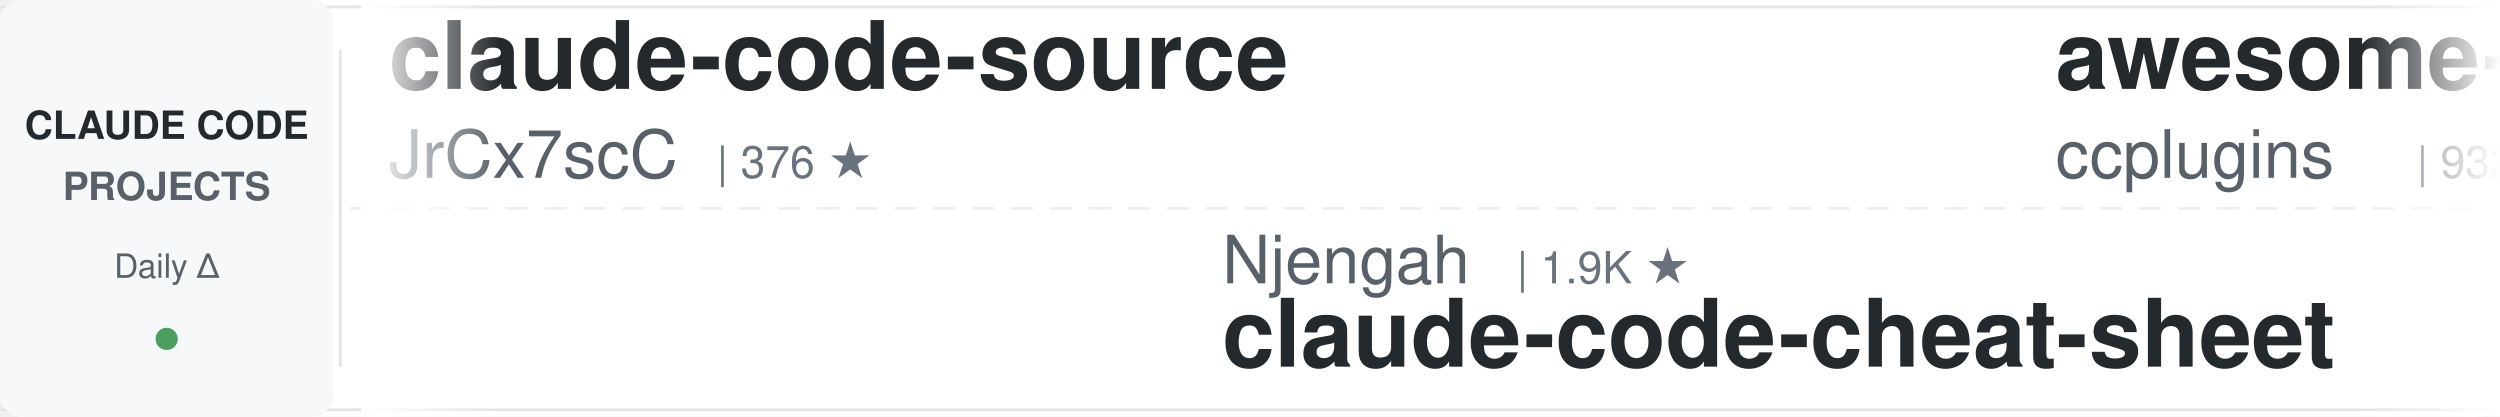
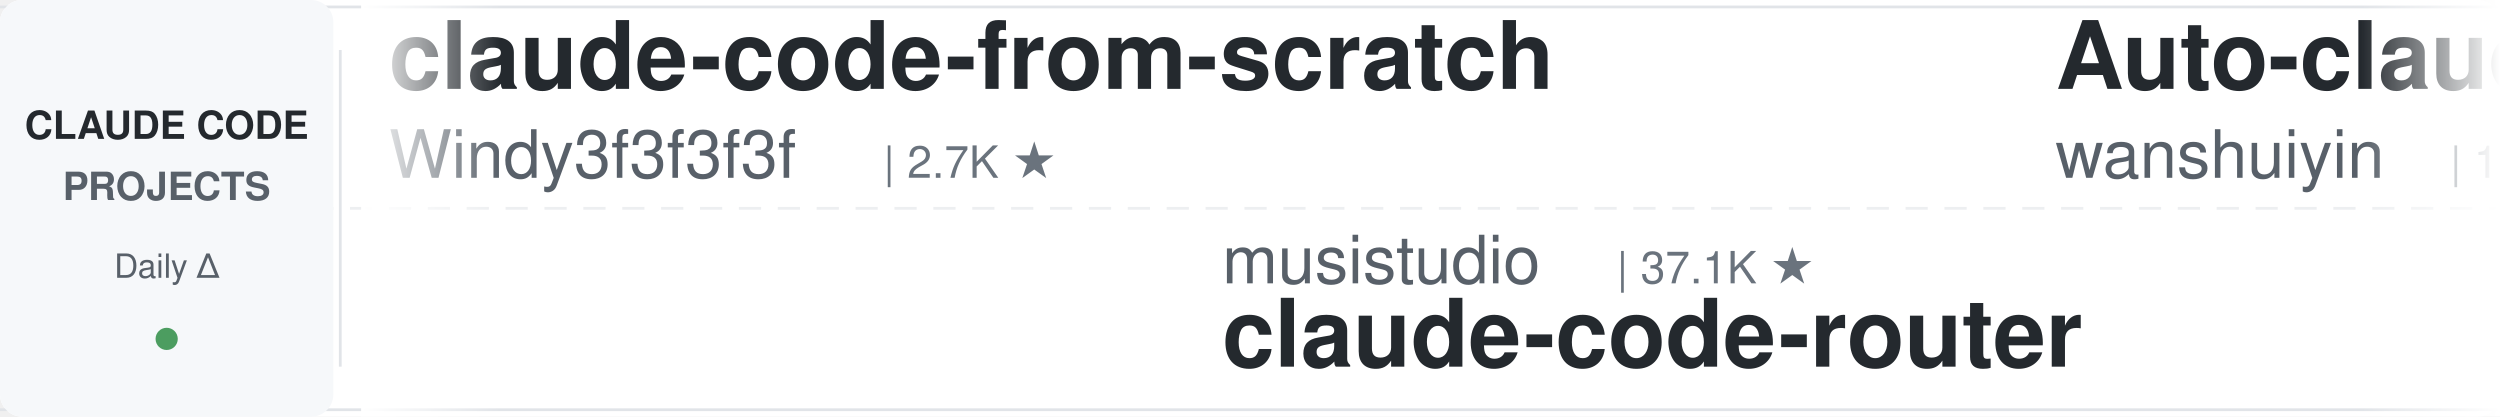
<svg xmlns="http://www.w3.org/2000/svg" width="900" height="150">
  <defs>
    <linearGradient id="leftFade" x1="0%" y1="0%" x2="100%" y2="0%">
      <stop offset="0%" style="stop-color:#ffffff;stop-opacity:1" />
      <stop offset="100%" style="stop-color:#ffffff;stop-opacity:0" />
    </linearGradient>
    <linearGradient id="rightFade" x1="0%" y1="0%" x2="100%" y2="0%">
      <stop offset="0%" style="stop-color:#ffffff;stop-opacity:0" />
      <stop offset="100%" style="stop-color:#ffffff;stop-opacity:1" />
    </linearGradient>
  </defs>
  <rect width="900" height="150" fill="#ffffff" rx="8" />
  <rect x="0" y="2" width="900" height="1" fill="#e1e4e8" />
  <rect x="0" y="147" width="900" height="1" fill="#e1e4e8" />
  <line x1="0" y1="75" x2="900" y2="75" stroke="#e1e4e8" stroke-width="1" stroke-dasharray="8 6" opacity="0.6" />
  <rect x="0" y="0" width="120" height="150" fill="#f6f8fa" rx="8" />
  <text x="60" y="50" font-family="-apple-system, BlinkMacSystemFont, 'Segoe UI', Helvetica, Arial, sans-serif" font-size="14" font-weight="600" fill="#24292e" text-anchor="middle">CLAUDE CODE</text>
  <text x="60" y="72" font-family="-apple-system, BlinkMacSystemFont, 'Segoe UI', Helvetica, Arial, sans-serif" font-size="14" font-weight="600" fill="#586069" text-anchor="middle">PROJECTS</text>
  <text x="60" y="100" font-family="-apple-system, BlinkMacSystemFont, 'Segoe UI', Helvetica, Arial, sans-serif" font-size="12" font-weight="500" fill="#586069" text-anchor="middle">Daily Δ</text>
  <circle cx="60" cy="122" r="4" fill="#22863a" opacity="0.8" />
  <rect x="122" y="18" width="1" height="114" fill="#e1e4e8" />
  <clipPath id="tickerClip">
    <rect x="130" y="0" width="770" height="150" />
  </clipPath>
  <g clip-path="url(#tickerClip)">
    <g id="tickerItems">
      <animateTransform attributeName="transform" attributeType="XML" type="translate" from="0 0" to="-3000 0" dur="54s" repeatCount="indefinite" />
      <g transform="translate(0, 0)">
-         <text x="140" y="32" font-family="-apple-system, BlinkMacSystemFont, 'Segoe UI', Helvetica, Arial, sans-serif" font-size="34" font-weight="600" fill="#24292e">claude-code-source</text>
-         <text x="140" y="64" font-family="-apple-system, BlinkMacSystemFont, 'Segoe UI', Helvetica, Arial, sans-serif" font-size="24" font-weight="400" fill="#586069">JrCx7scC</text>
-         <text x="258" y="64" font-family="-apple-system, BlinkMacSystemFont, 'Segoe UI', Helvetica, Arial, sans-serif" font-size="16" font-weight="500" fill="#6a737d">| 376 ★</text>
+         <text x="140" y="32" font-family="-apple-system, BlinkMacSystemFont, 'Segoe UI', Helvetica, Arial, sans-serif" font-size="34" font-weight="600" fill="#24292e">claude-code-from-scratch</text>
+         <text x="140" y="64" font-family="-apple-system, BlinkMacSystemFont, 'Segoe UI', Helvetica, Arial, sans-serif" font-size="24" font-weight="400" fill="#586069">Windy3f3f3f3f</text>
+         <text x="318" y="64" font-family="-apple-system, BlinkMacSystemFont, 'Segoe UI', Helvetica, Arial, sans-serif" font-size="16" font-weight="500" fill="#6a737d">| 2.7K ★</text>
      </g>
      <g transform="translate(300, 0)">
-         <text x="140" y="102" font-family="-apple-system, BlinkMacSystemFont, 'Segoe UI', Helvetica, Arial, sans-serif" font-size="24" font-weight="400" fill="#586069">Njengah</text>
-         <text x="246" y="102" font-family="-apple-system, BlinkMacSystemFont, 'Segoe UI', Helvetica, Arial, sans-serif" font-size="16" font-weight="500" fill="#6a737d">| 1.9K ★</text>
-         <text x="140" y="132" font-family="-apple-system, BlinkMacSystemFont, 'Segoe UI', Helvetica, Arial, sans-serif" font-size="34" font-weight="600" fill="#24292e">claude-code-cheat-sheet</text>
+         <text x="140" y="102" font-family="-apple-system, BlinkMacSystemFont, 'Segoe UI', Helvetica, Arial, sans-serif" font-size="24" font-weight="400" fill="#586069">musistudio</text>
+         <text x="282" y="102" font-family="-apple-system, BlinkMacSystemFont, 'Segoe UI', Helvetica, Arial, sans-serif" font-size="16" font-weight="500" fill="#6a737d">| 37.1K ★</text>
+         <text x="140" y="132" font-family="-apple-system, BlinkMacSystemFont, 'Segoe UI', Helvetica, Arial, sans-serif" font-size="34" font-weight="600" fill="#24292e">claude-code-router</text>
      </g>
      <g transform="translate(600, 0)">
-         <text x="140" y="32" font-family="-apple-system, BlinkMacSystemFont, 'Segoe UI', Helvetica, Arial, sans-serif" font-size="34" font-weight="600" fill="#24292e">awesome-claude-code-plug...</text>
-         <text x="140" y="64" font-family="-apple-system, BlinkMacSystemFont, 'Segoe UI', Helvetica, Arial, sans-serif" font-size="24" font-weight="400" fill="#586069">ccplugins</text>
-         <text x="270" y="64" font-family="-apple-system, BlinkMacSystemFont, 'Segoe UI', Helvetica, Arial, sans-serif" font-size="16" font-weight="500" fill="#6a737d">| 932 ★</text>
+         <text x="140" y="32" font-family="-apple-system, BlinkMacSystemFont, 'Segoe UI', Helvetica, Arial, sans-serif" font-size="34" font-weight="600" fill="#24292e">Auto-claude-code-researc...</text>
+         <text x="140" y="64" font-family="-apple-system, BlinkMacSystemFont, 'Segoe UI', Helvetica, Arial, sans-serif" font-size="24" font-weight="400" fill="#586069">wanshuiyin</text>
+         <text x="282" y="64" font-family="-apple-system, BlinkMacSystemFont, 'Segoe UI', Helvetica, Arial, sans-serif" font-size="16" font-weight="500" fill="#6a737d">| 15.9K ★</text>
      </g>
      <g transform="translate(900, 0)">
-         <text x="140" y="102" font-family="-apple-system, BlinkMacSystemFont, 'Segoe UI', Helvetica, Arial, sans-serif" font-size="24" font-weight="400" fill="#586069">frankbria</text>
-         <text x="270" y="102" font-family="-apple-system, BlinkMacSystemFont, 'Segoe UI', Helvetica, Arial, sans-serif" font-size="16" font-weight="500" fill="#6a737d">| 9.6K ★</text>
-         <text x="140" y="132" font-family="-apple-system, BlinkMacSystemFont, 'Segoe UI', Helvetica, Arial, sans-serif" font-size="34" font-weight="600" fill="#24292e">ralph-claude-code</text>
+         <text x="140" y="102" font-family="-apple-system, BlinkMacSystemFont, 'Segoe UI', Helvetica, Arial, sans-serif" font-size="24" font-weight="400" fill="#586069">https-deeplearning-ai</text>
+         <text x="414" y="102" font-family="-apple-system, BlinkMacSystemFont, 'Segoe UI', Helvetica, Arial, sans-serif" font-size="16" font-weight="500" fill="#6a737d">| 547 ★</text>
+         <text x="140" y="132" font-family="-apple-system, BlinkMacSystemFont, 'Segoe UI', Helvetica, Arial, sans-serif" font-size="34" font-weight="600" fill="#24292e">sc-claude-code-files</text>
      </g>
      <g transform="translate(1200, 0)">
-         <text x="140" y="32" font-family="-apple-system, BlinkMacSystemFont, 'Segoe UI', Helvetica, Arial, sans-serif" font-size="34" font-weight="600" fill="#24292e">claude-code-router</text>
-         <text x="140" y="64" font-family="-apple-system, BlinkMacSystemFont, 'Segoe UI', Helvetica, Arial, sans-serif" font-size="24" font-weight="400" fill="#586069">musistudio</text>
-         <text x="282" y="64" font-family="-apple-system, BlinkMacSystemFont, 'Segoe UI', Helvetica, Arial, sans-serif" font-size="16" font-weight="500" fill="#6a737d">| 37.1K ★</text>
+         <text x="140" y="32" font-family="-apple-system, BlinkMacSystemFont, 'Segoe UI', Helvetica, Arial, sans-serif" font-size="34" font-weight="600" fill="#24292e">system_prompts_leaks</text>
+         <text x="140" y="64" font-family="-apple-system, BlinkMacSystemFont, 'Segoe UI', Helvetica, Arial, sans-serif" font-size="24" font-weight="400" fill="#586069">asgeirtj</text>
+         <text x="258" y="64" font-family="-apple-system, BlinkMacSystemFont, 'Segoe UI', Helvetica, Arial, sans-serif" font-size="16" font-weight="500" fill="#6a737d">| 64.4K ★</text>
      </g>
      <g transform="translate(1500, 0)">
-         <text x="140" y="102" font-family="-apple-system, BlinkMacSystemFont, 'Segoe UI', Helvetica, Arial, sans-serif" font-size="24" font-weight="400" fill="#586069">davila7</text>
-         <text x="246" y="102" font-family="-apple-system, BlinkMacSystemFont, 'Segoe UI', Helvetica, Arial, sans-serif" font-size="16" font-weight="500" fill="#6a737d">| 30.6K ★</text>
-         <text x="140" y="132" font-family="-apple-system, BlinkMacSystemFont, 'Segoe UI', Helvetica, Arial, sans-serif" font-size="34" font-weight="600" fill="#24292e">claude-code-templates</text>
+         <text x="140" y="102" font-family="-apple-system, BlinkMacSystemFont, 'Segoe UI', Helvetica, Arial, sans-serif" font-size="24" font-weight="400" fill="#586069">Yuyz0112</text>
+         <text x="258" y="102" font-family="-apple-system, BlinkMacSystemFont, 'Segoe UI', Helvetica, Arial, sans-serif" font-size="16" font-weight="500" fill="#6a737d">| 2.4K ★</text>
+         <text x="140" y="132" font-family="-apple-system, BlinkMacSystemFont, 'Segoe UI', Helvetica, Arial, sans-serif" font-size="34" font-weight="600" fill="#24292e">claude-code-reverse</text>
      </g>
      <g transform="translate(1800, 0)">
-         <text x="140" y="32" font-family="-apple-system, BlinkMacSystemFont, 'Segoe UI', Helvetica, Arial, sans-serif" font-size="34" font-weight="600" fill="#24292e">claude-code-action</text>
-         <text x="140" y="64" font-family="-apple-system, BlinkMacSystemFont, 'Segoe UI', Helvetica, Arial, sans-serif" font-size="24" font-weight="400" fill="#586069">anthropics</text>
-         <text x="282" y="64" font-family="-apple-system, BlinkMacSystemFont, 'Segoe UI', Helvetica, Arial, sans-serif" font-size="16" font-weight="500" fill="#6a737d">| 8.8K ★</text>
+         <text x="140" y="32" font-family="-apple-system, BlinkMacSystemFont, 'Segoe UI', Helvetica, Arial, sans-serif" font-size="34" font-weight="600" fill="#24292e">claude-code-book</text>
+         <text x="140" y="64" font-family="-apple-system, BlinkMacSystemFont, 'Segoe UI', Helvetica, Arial, sans-serif" font-size="24" font-weight="400" fill="#586069">lintsinghua</text>
+         <text x="294" y="64" font-family="-apple-system, BlinkMacSystemFont, 'Segoe UI', Helvetica, Arial, sans-serif" font-size="16" font-weight="500" fill="#6a737d">| 4.2K ★</text>
      </g>
      <g transform="translate(2100, 0)">
-         <text x="140" y="102" font-family="-apple-system, BlinkMacSystemFont, 'Segoe UI', Helvetica, Arial, sans-serif" font-size="24" font-weight="400" fill="#586069">fuergaosi233</text>
-         <text x="306" y="102" font-family="-apple-system, BlinkMacSystemFont, 'Segoe UI', Helvetica, Arial, sans-serif" font-size="16" font-weight="500" fill="#6a737d">| 2.8K ★</text>
-         <text x="140" y="132" font-family="-apple-system, BlinkMacSystemFont, 'Segoe UI', Helvetica, Arial, sans-serif" font-size="34" font-weight="600" fill="#24292e">claude-code-proxy</text>
+         <text x="140" y="102" font-family="-apple-system, BlinkMacSystemFont, 'Segoe UI', Helvetica, Arial, sans-serif" font-size="24" font-weight="400" fill="#586069">andrew-kramer-inno</text>
+         <text x="378" y="102" font-family="-apple-system, BlinkMacSystemFont, 'Segoe UI', Helvetica, Arial, sans-serif" font-size="16" font-weight="500" fill="#6a737d">| 596 ★</text>
+         <text x="140" y="132" font-family="-apple-system, BlinkMacSystemFont, 'Segoe UI', Helvetica, Arial, sans-serif" font-size="34" font-weight="600" fill="#24292e">claude-code-source-build</text>
      </g>
      <g transform="translate(2400, 0)">
-         <text x="140" y="32" font-family="-apple-system, BlinkMacSystemFont, 'Segoe UI', Helvetica, Arial, sans-serif" font-size="34" font-weight="600" fill="#24292e">claude-code-guide</text>
-         <text x="140" y="64" font-family="-apple-system, BlinkMacSystemFont, 'Segoe UI', Helvetica, Arial, sans-serif" font-size="24" font-weight="400" fill="#586069">Cranot</text>
-         <text x="234" y="64" font-family="-apple-system, BlinkMacSystemFont, 'Segoe UI', Helvetica, Arial, sans-serif" font-size="16" font-weight="500" fill="#6a737d">| 2.9K ★</text>
+         <text x="140" y="32" font-family="-apple-system, BlinkMacSystemFont, 'Segoe UI', Helvetica, Arial, sans-serif" font-size="34" font-weight="600" fill="#24292e">claude-code-telegram</text>
+         <text x="140" y="64" font-family="-apple-system, BlinkMacSystemFont, 'Segoe UI', Helvetica, Arial, sans-serif" font-size="24" font-weight="400" fill="#586069">RichardAtCT</text>
+         <text x="294" y="64" font-family="-apple-system, BlinkMacSystemFont, 'Segoe UI', Helvetica, Arial, sans-serif" font-size="16" font-weight="500" fill="#6a737d">| 2.8K ★</text>
      </g>
      <g transform="translate(2700, 0)">
-         <text x="140" y="102" font-family="-apple-system, BlinkMacSystemFont, 'Segoe UI', Helvetica, Arial, sans-serif" font-size="24" font-weight="400" fill="#586069">1rgs</text>
-         <text x="210" y="102" font-family="-apple-system, BlinkMacSystemFont, 'Segoe UI', Helvetica, Arial, sans-serif" font-size="16" font-weight="500" fill="#6a737d">| 3.7K ★</text>
-         <text x="140" y="132" font-family="-apple-system, BlinkMacSystemFont, 'Segoe UI', Helvetica, Arial, sans-serif" font-size="34" font-weight="600" fill="#24292e">claude-code-proxy</text>
+         <text x="140" y="102" font-family="-apple-system, BlinkMacSystemFont, 'Segoe UI', Helvetica, Arial, sans-serif" font-size="24" font-weight="400" fill="#586069">multica-ai</text>
+         <text x="282" y="102" font-family="-apple-system, BlinkMacSystemFont, 'Segoe UI', Helvetica, Arial, sans-serif" font-size="16" font-weight="500" fill="#6a737d">| 211.1K ★</text>
+         <text x="140" y="132" font-family="-apple-system, BlinkMacSystemFont, 'Segoe UI', Helvetica, Arial, sans-serif" font-size="34" font-weight="600" fill="#24292e">andrej-karpathy-skills</text>
      </g>
      <g transform="translate(3000, 0)">
-         <text x="140" y="32" font-family="-apple-system, BlinkMacSystemFont, 'Segoe UI', Helvetica, Arial, sans-serif" font-size="34" font-weight="600" fill="#24292e">claude-code-source</text>
-         <text x="140" y="64" font-family="-apple-system, BlinkMacSystemFont, 'Segoe UI', Helvetica, Arial, sans-serif" font-size="24" font-weight="400" fill="#586069">JrCx7scC</text>
-         <text x="258" y="64" font-family="-apple-system, BlinkMacSystemFont, 'Segoe UI', Helvetica, Arial, sans-serif" font-size="16" font-weight="500" fill="#6a737d">| 376 ★</text>
+         <text x="140" y="32" font-family="-apple-system, BlinkMacSystemFont, 'Segoe UI', Helvetica, Arial, sans-serif" font-size="34" font-weight="600" fill="#24292e">claude-code-from-scratch</text>
+         <text x="140" y="64" font-family="-apple-system, BlinkMacSystemFont, 'Segoe UI', Helvetica, Arial, sans-serif" font-size="24" font-weight="400" fill="#586069">Windy3f3f3f3f</text>
+         <text x="318" y="64" font-family="-apple-system, BlinkMacSystemFont, 'Segoe UI', Helvetica, Arial, sans-serif" font-size="16" font-weight="500" fill="#6a737d">| 2.7K ★</text>
      </g>
      <g transform="translate(3300, 0)">
-         <text x="140" y="102" font-family="-apple-system, BlinkMacSystemFont, 'Segoe UI', Helvetica, Arial, sans-serif" font-size="24" font-weight="400" fill="#586069">Njengah</text>
-         <text x="246" y="102" font-family="-apple-system, BlinkMacSystemFont, 'Segoe UI', Helvetica, Arial, sans-serif" font-size="16" font-weight="500" fill="#6a737d">| 1.9K ★</text>
-         <text x="140" y="132" font-family="-apple-system, BlinkMacSystemFont, 'Segoe UI', Helvetica, Arial, sans-serif" font-size="34" font-weight="600" fill="#24292e">claude-code-cheat-sheet</text>
+         <text x="140" y="102" font-family="-apple-system, BlinkMacSystemFont, 'Segoe UI', Helvetica, Arial, sans-serif" font-size="24" font-weight="400" fill="#586069">musistudio</text>
+         <text x="282" y="102" font-family="-apple-system, BlinkMacSystemFont, 'Segoe UI', Helvetica, Arial, sans-serif" font-size="16" font-weight="500" fill="#6a737d">| 37.1K ★</text>
+         <text x="140" y="132" font-family="-apple-system, BlinkMacSystemFont, 'Segoe UI', Helvetica, Arial, sans-serif" font-size="34" font-weight="600" fill="#24292e">claude-code-router</text>
      </g>
      <g transform="translate(3600, 0)">
-         <text x="140" y="32" font-family="-apple-system, BlinkMacSystemFont, 'Segoe UI', Helvetica, Arial, sans-serif" font-size="34" font-weight="600" fill="#24292e">awesome-claude-code-plug...</text>
-         <text x="140" y="64" font-family="-apple-system, BlinkMacSystemFont, 'Segoe UI', Helvetica, Arial, sans-serif" font-size="24" font-weight="400" fill="#586069">ccplugins</text>
-         <text x="270" y="64" font-family="-apple-system, BlinkMacSystemFont, 'Segoe UI', Helvetica, Arial, sans-serif" font-size="16" font-weight="500" fill="#6a737d">| 932 ★</text>
+         <text x="140" y="32" font-family="-apple-system, BlinkMacSystemFont, 'Segoe UI', Helvetica, Arial, sans-serif" font-size="34" font-weight="600" fill="#24292e">Auto-claude-code-researc...</text>
+         <text x="140" y="64" font-family="-apple-system, BlinkMacSystemFont, 'Segoe UI', Helvetica, Arial, sans-serif" font-size="24" font-weight="400" fill="#586069">wanshuiyin</text>
+         <text x="282" y="64" font-family="-apple-system, BlinkMacSystemFont, 'Segoe UI', Helvetica, Arial, sans-serif" font-size="16" font-weight="500" fill="#6a737d">| 15.9K ★</text>
      </g>
      <g transform="translate(3900, 0)">
-         <text x="140" y="102" font-family="-apple-system, BlinkMacSystemFont, 'Segoe UI', Helvetica, Arial, sans-serif" font-size="24" font-weight="400" fill="#586069">frankbria</text>
-         <text x="270" y="102" font-family="-apple-system, BlinkMacSystemFont, 'Segoe UI', Helvetica, Arial, sans-serif" font-size="16" font-weight="500" fill="#6a737d">| 9.6K ★</text>
-         <text x="140" y="132" font-family="-apple-system, BlinkMacSystemFont, 'Segoe UI', Helvetica, Arial, sans-serif" font-size="34" font-weight="600" fill="#24292e">ralph-claude-code</text>
+         <text x="140" y="102" font-family="-apple-system, BlinkMacSystemFont, 'Segoe UI', Helvetica, Arial, sans-serif" font-size="24" font-weight="400" fill="#586069">https-deeplearning-ai</text>
+         <text x="414" y="102" font-family="-apple-system, BlinkMacSystemFont, 'Segoe UI', Helvetica, Arial, sans-serif" font-size="16" font-weight="500" fill="#6a737d">| 547 ★</text>
+         <text x="140" y="132" font-family="-apple-system, BlinkMacSystemFont, 'Segoe UI', Helvetica, Arial, sans-serif" font-size="34" font-weight="600" fill="#24292e">sc-claude-code-files</text>
      </g>
    </g>
  </g>
  <rect x="130" y="0" width="50" height="150" fill="url(#leftFade)" />
  <rect x="850" y="0" width="50" height="150" fill="url(#rightFade)" />
</svg>
